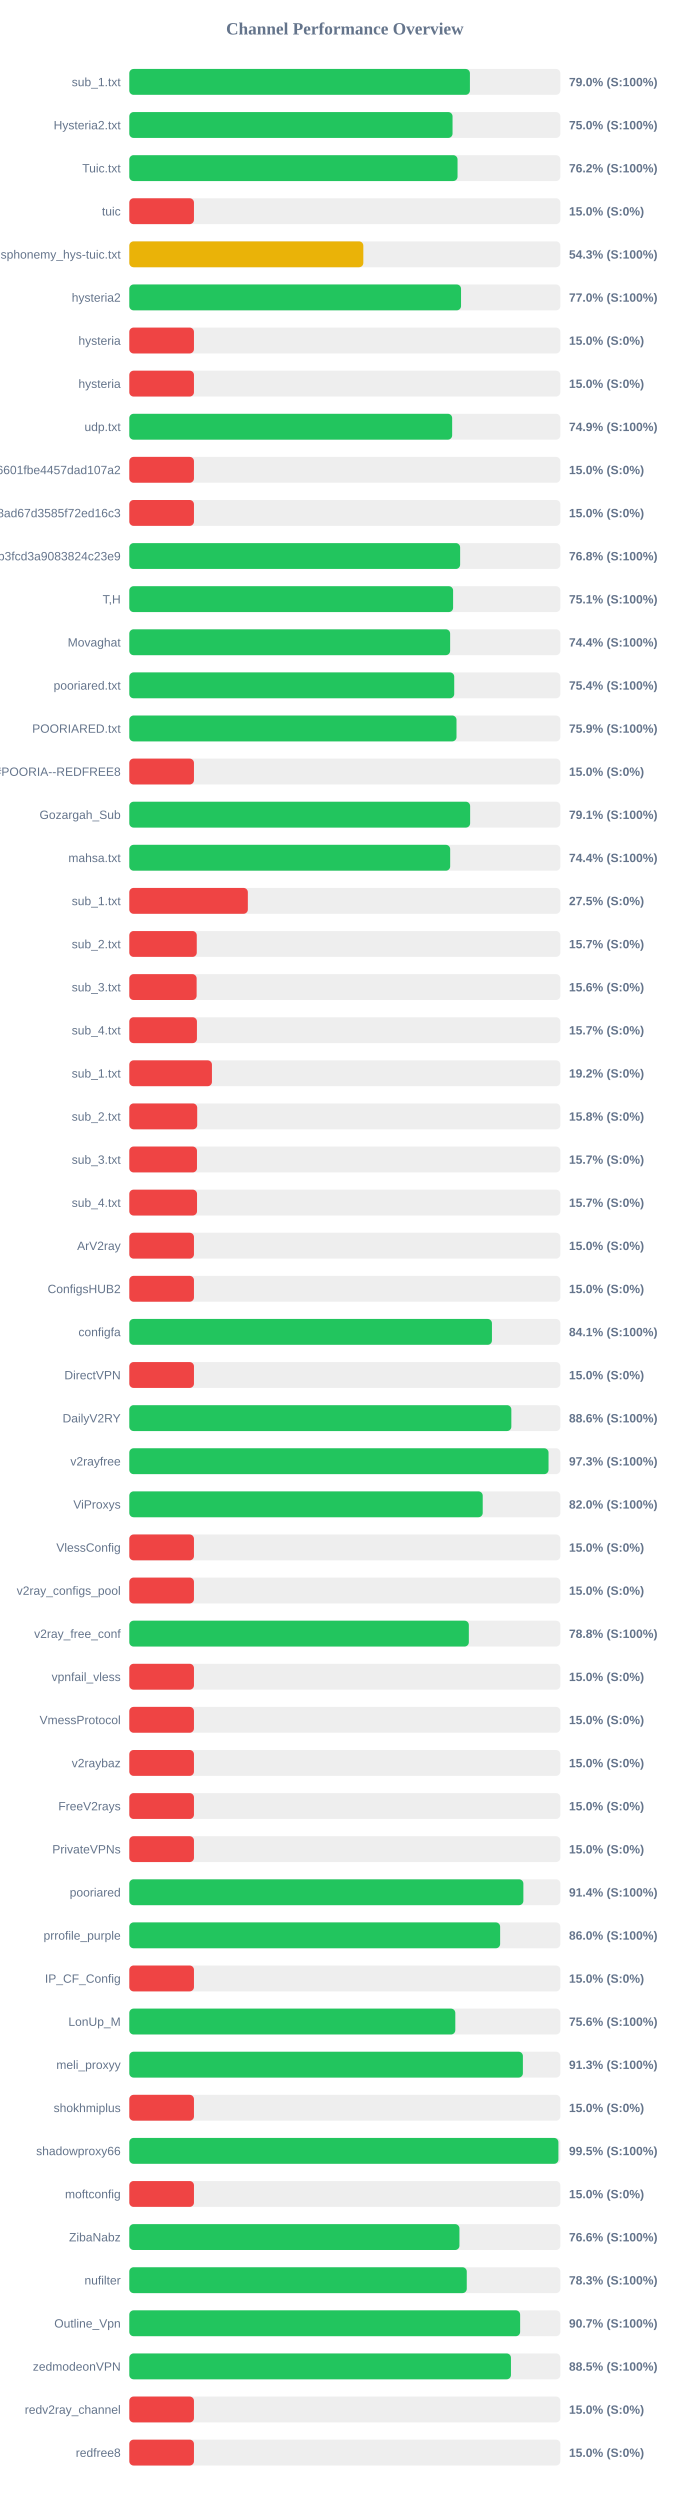
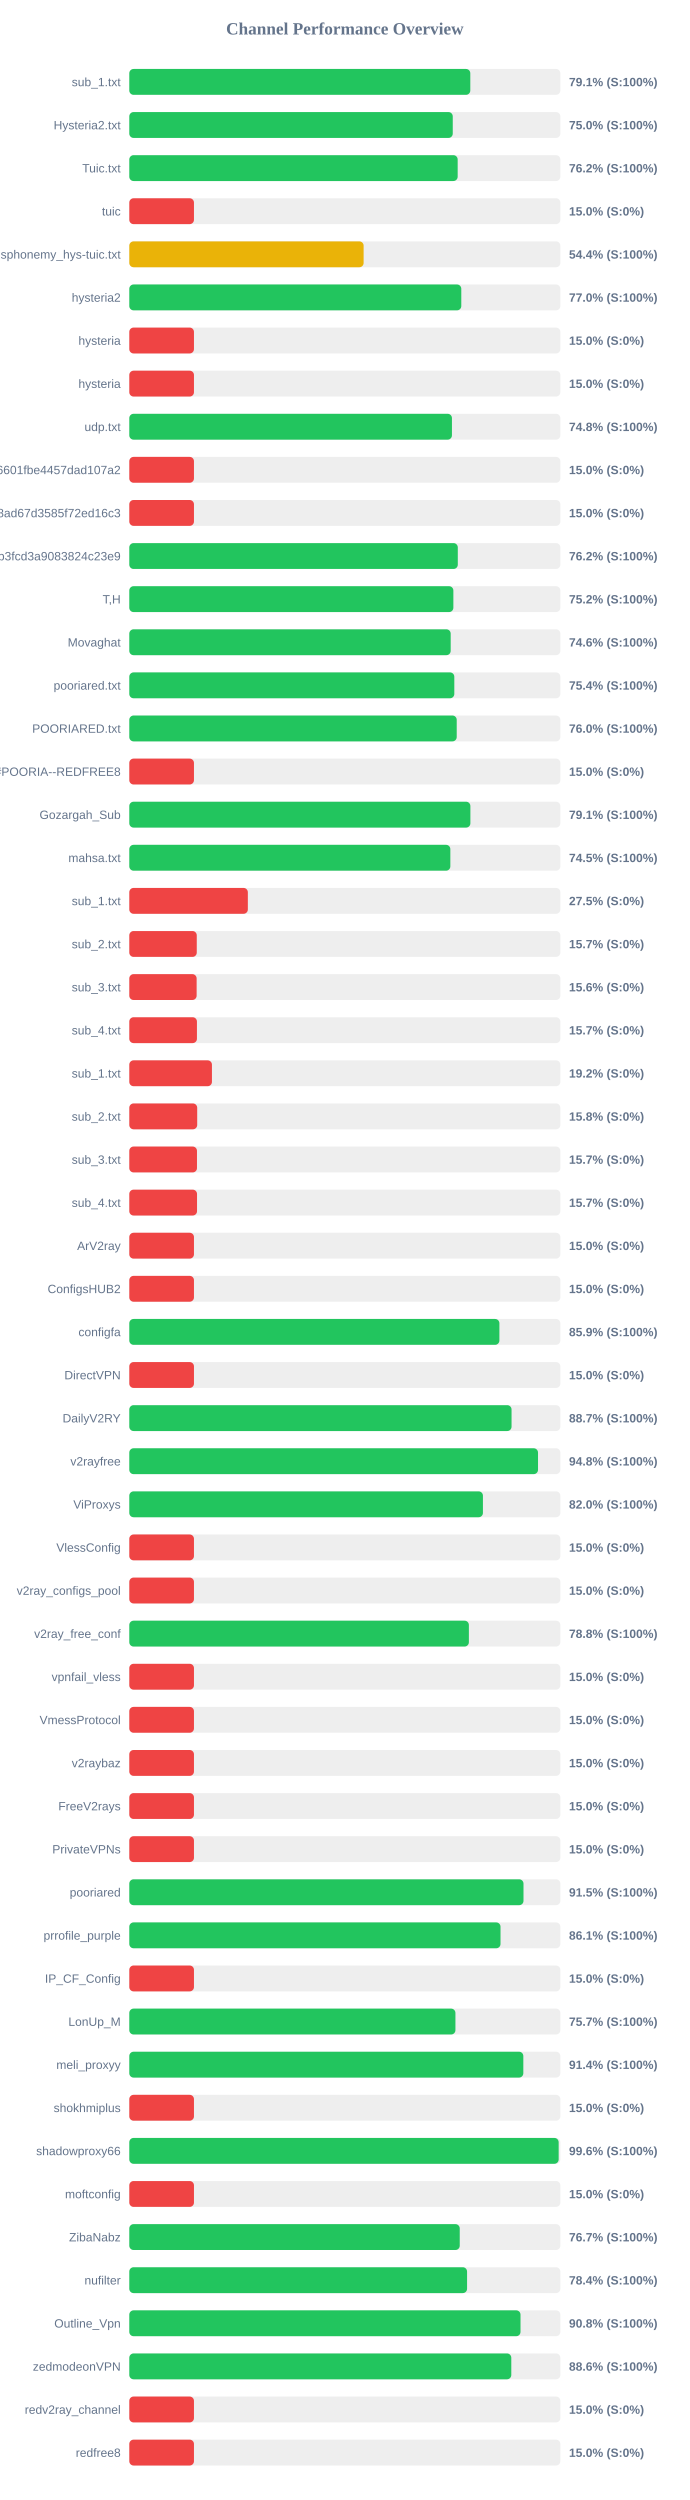
<svg xmlns="http://www.w3.org/2000/svg" width="800" height="2900" version="1.1">
  <style>
        .row { font: 14px Arial; fill: #64748b; }
        .score { font: bold 14px Arial; fill: #64748b; }
    </style>
  <text x="400" y="40" text-anchor="middle" font-size="20px" font-weight="bold" fill="#64748b">Channel Performance Overview</text>
  <rect x="150" y="80" width="500" height="30" fill="#eee" rx="5" />
-   <rect x="150" y="80" width="395.1" height="30" fill="#22c55e" rx="5" />
+   <rect x="150" y="80" width="395.55" height="30" fill="#22c55e" rx="5" />
  <text x="140" y="100" text-anchor="end" class="row">sub_1.txt</text>
-   <text x="660" y="100" text-anchor="start" class="score">79.0% (S:100%)</text>
+   <text x="660" y="100" text-anchor="start" class="score">79.1% (S:100%)</text>
  <rect x="150" y="130" width="500" height="30" fill="#eee" rx="5" />
-   <rect x="150" y="130" width="374.95" height="30" fill="#22c55e" rx="5" />
+   <rect x="150" y="130" width="375.2" height="30" fill="#22c55e" rx="5" />
  <text x="140" y="150" text-anchor="end" class="row">Hysteria2.txt</text>
  <text x="660" y="150" text-anchor="start" class="score">75.0% (S:100%)</text>
  <rect x="150" y="180" width="500" height="30" fill="#eee" rx="5" />
-   <rect x="150" y="180" width="380.75" height="30" fill="#22c55e" rx="5" />
+   <rect x="150" y="180" width="380.9" height="30" fill="#22c55e" rx="5" />
  <text x="140" y="200" text-anchor="end" class="row">Tuic.txt</text>
  <text x="660" y="200" text-anchor="start" class="score">76.2% (S:100%)</text>
  <rect x="150" y="230" width="500" height="30" fill="#eee" rx="5" />
  <rect x="150" y="230" width="75.0" height="30" fill="#ef4444" rx="5" />
  <text x="140" y="250" text-anchor="end" class="row">tuic</text>
  <text x="660" y="250" text-anchor="start" class="score">15.0% (S:0%)</text>
  <rect x="150" y="280" width="500" height="30" fill="#eee" rx="5" />
-   <rect x="150" y="280" width="271.45" height="30" fill="#eab308" rx="5" />
+   <rect x="150" y="280" width="271.8" height="30" fill="#eab308" rx="5" />
  <text x="140" y="300" text-anchor="end" class="row">ndsphonemy_hys-tuic.txt</text>
-   <text x="660" y="300" text-anchor="start" class="score">54.3% (S:100%)</text>
+   <text x="660" y="300" text-anchor="start" class="score">54.4% (S:100%)</text>
  <rect x="150" y="330" width="500" height="30" fill="#eee" rx="5" />
-   <rect x="150" y="330" width="384.8" height="30" fill="#22c55e" rx="5" />
+   <rect x="150" y="330" width="385.1" height="30" fill="#22c55e" rx="5" />
  <text x="140" y="350" text-anchor="end" class="row">hysteria2</text>
  <text x="660" y="350" text-anchor="start" class="score">77.0% (S:100%)</text>
  <rect x="150" y="380" width="500" height="30" fill="#eee" rx="5" />
  <rect x="150" y="380" width="75.0" height="30" fill="#ef4444" rx="5" />
  <text x="140" y="400" text-anchor="end" class="row">hysteria</text>
  <text x="660" y="400" text-anchor="start" class="score">15.0% (S:0%)</text>
  <rect x="150" y="430" width="500" height="30" fill="#eee" rx="5" />
  <rect x="150" y="430" width="75.0" height="30" fill="#ef4444" rx="5" />
  <text x="140" y="450" text-anchor="end" class="row">hysteria</text>
  <text x="660" y="450" text-anchor="start" class="score">15.0% (S:0%)</text>
  <rect x="150" y="480" width="500" height="30" fill="#eee" rx="5" />
-   <rect x="150" y="480" width="374.5" height="30" fill="#22c55e" rx="5" />
+   <rect x="150" y="480" width="374.25" height="30" fill="#22c55e" rx="5" />
  <text x="140" y="500" text-anchor="end" class="row">udp.txt</text>
-   <text x="660" y="500" text-anchor="start" class="score">74.9% (S:100%)</text>
+   <text x="660" y="500" text-anchor="start" class="score">74.8% (S:100%)</text>
  <rect x="150" y="530" width="500" height="30" fill="#eee" rx="5" />
  <rect x="150" y="530" width="75.0" height="30" fill="#ef4444" rx="5" />
  <text x="140" y="550" text-anchor="end" class="row">6ca22ad3b96aa6601fbe4457dad107a2</text>
  <text x="660" y="550" text-anchor="start" class="score">15.0% (S:0%)</text>
  <rect x="150" y="580" width="500" height="30" fill="#eee" rx="5" />
  <rect x="150" y="580" width="75.0" height="30" fill="#ef4444" rx="5" />
  <text x="140" y="600" text-anchor="end" class="row">d2ddf60933dd08ad67d3585f72ed16c3</text>
  <text x="660" y="600" text-anchor="start" class="score">15.0% (S:0%)</text>
  <rect x="150" y="630" width="500" height="30" fill="#eee" rx="5" />
-   <rect x="150" y="630" width="383.75" height="30" fill="#22c55e" rx="5" />
+   <rect x="150" y="630" width="381.05" height="30" fill="#22c55e" rx="5" />
  <text x="140" y="650" text-anchor="end" class="row">subscribe?token=8bc38a0c131e9b3fcd3a9083824c23e9</text>
-   <text x="660" y="650" text-anchor="start" class="score">76.8% (S:100%)</text>
+   <text x="660" y="650" text-anchor="start" class="score">76.2% (S:100%)</text>
  <rect x="150" y="680" width="500" height="30" fill="#eee" rx="5" />
-   <rect x="150" y="680" width="375.6" height="30" fill="#22c55e" rx="5" />
+   <rect x="150" y="680" width="375.9" height="30" fill="#22c55e" rx="5" />
  <text x="140" y="700" text-anchor="end" class="row">T,H</text>
-   <text x="660" y="700" text-anchor="start" class="score">75.1% (S:100%)</text>
+   <text x="660" y="700" text-anchor="start" class="score">75.2% (S:100%)</text>
  <rect x="150" y="730" width="500" height="30" fill="#eee" rx="5" />
-   <rect x="150" y="730" width="372.15" height="30" fill="#22c55e" rx="5" />
+   <rect x="150" y="730" width="372.8" height="30" fill="#22c55e" rx="5" />
  <text x="140" y="750" text-anchor="end" class="row">Movaghat</text>
-   <text x="660" y="750" text-anchor="start" class="score">74.4% (S:100%)</text>
+   <text x="660" y="750" text-anchor="start" class="score">74.6% (S:100%)</text>
  <rect x="150" y="780" width="500" height="30" fill="#eee" rx="5" />
-   <rect x="150" y="780" width="376.9" height="30" fill="#22c55e" rx="5" />
+   <rect x="150" y="780" width="377.0" height="30" fill="#22c55e" rx="5" />
  <text x="140" y="800" text-anchor="end" class="row">pooriared.txt</text>
  <text x="660" y="800" text-anchor="start" class="score">75.4% (S:100%)</text>
  <rect x="150" y="830" width="500" height="30" fill="#eee" rx="5" />
-   <rect x="150" y="830" width="379.55" height="30" fill="#22c55e" rx="5" />
+   <rect x="150" y="830" width="379.8" height="30" fill="#22c55e" rx="5" />
  <text x="140" y="850" text-anchor="end" class="row">POORIARED.txt</text>
-   <text x="660" y="850" text-anchor="start" class="score">75.9% (S:100%)</text>
+   <text x="660" y="850" text-anchor="start" class="score">76.0% (S:100%)</text>
  <rect x="150" y="880" width="500" height="30" fill="#eee" rx="5" />
  <rect x="150" y="880" width="75.0" height="30" fill="#ef4444" rx="5" />
  <text x="140" y="900" text-anchor="end" class="row">POORIA--REDFREE8.txt#POORIA--REDFREE8</text>
  <text x="660" y="900" text-anchor="start" class="score">15.0% (S:0%)</text>
  <rect x="150" y="930" width="500" height="30" fill="#eee" rx="5" />
-   <rect x="150" y="930" width="395.35" height="30" fill="#22c55e" rx="5" />
+   <rect x="150" y="930" width="395.65" height="30" fill="#22c55e" rx="5" />
  <text x="140" y="950" text-anchor="end" class="row">Gozargah_Sub</text>
  <text x="660" y="950" text-anchor="start" class="score">79.1% (S:100%)</text>
  <rect x="150" y="980" width="500" height="30" fill="#eee" rx="5" />
-   <rect x="150" y="980" width="372.2" height="30" fill="#22c55e" rx="5" />
+   <rect x="150" y="980" width="372.4" height="30" fill="#22c55e" rx="5" />
  <text x="140" y="1000" text-anchor="end" class="row">mahsa.txt</text>
-   <text x="660" y="1000" text-anchor="start" class="score">74.4% (S:100%)</text>
+   <text x="660" y="1000" text-anchor="start" class="score">74.5% (S:100%)</text>
  <rect x="150" y="1030" width="500" height="30" fill="#eee" rx="5" />
  <rect x="150" y="1030" width="137.5" height="30" fill="#ef4444" rx="5" />
  <text x="140" y="1050" text-anchor="end" class="row">sub_1.txt</text>
  <text x="660" y="1050" text-anchor="start" class="score">27.5% (S:0%)</text>
  <rect x="150" y="1080" width="500" height="30" fill="#eee" rx="5" />
  <rect x="150" y="1080" width="78.25" height="30" fill="#ef4444" rx="5" />
  <text x="140" y="1100" text-anchor="end" class="row">sub_2.txt</text>
  <text x="660" y="1100" text-anchor="start" class="score">15.7% (S:0%)</text>
  <rect x="150" y="1130" width="500" height="30" fill="#eee" rx="5" />
  <rect x="150" y="1130" width="78.1" height="30" fill="#ef4444" rx="5" />
  <text x="140" y="1150" text-anchor="end" class="row">sub_3.txt</text>
  <text x="660" y="1150" text-anchor="start" class="score">15.6% (S:0%)</text>
  <rect x="150" y="1180" width="500" height="30" fill="#eee" rx="5" />
  <rect x="150" y="1180" width="78.45" height="30" fill="#ef4444" rx="5" />
  <text x="140" y="1200" text-anchor="end" class="row">sub_4.txt</text>
  <text x="660" y="1200" text-anchor="start" class="score">15.7% (S:0%)</text>
  <rect x="150" y="1230" width="500" height="30" fill="#eee" rx="5" />
  <rect x="150" y="1230" width="95.85" height="30" fill="#ef4444" rx="5" />
  <text x="140" y="1250" text-anchor="end" class="row">sub_1.txt</text>
  <text x="660" y="1250" text-anchor="start" class="score">19.2% (S:0%)</text>
  <rect x="150" y="1280" width="500" height="30" fill="#eee" rx="5" />
  <rect x="150" y="1280" width="78.75" height="30" fill="#ef4444" rx="5" />
  <text x="140" y="1300" text-anchor="end" class="row">sub_2.txt</text>
  <text x="660" y="1300" text-anchor="start" class="score">15.8% (S:0%)</text>
  <rect x="150" y="1330" width="500" height="30" fill="#eee" rx="5" />
  <rect x="150" y="1330" width="78.5" height="30" fill="#ef4444" rx="5" />
  <text x="140" y="1350" text-anchor="end" class="row">sub_3.txt</text>
  <text x="660" y="1350" text-anchor="start" class="score">15.7% (S:0%)</text>
  <rect x="150" y="1380" width="500" height="30" fill="#eee" rx="5" />
  <rect x="150" y="1380" width="78.55" height="30" fill="#ef4444" rx="5" />
  <text x="140" y="1400" text-anchor="end" class="row">sub_4.txt</text>
  <text x="660" y="1400" text-anchor="start" class="score">15.7% (S:0%)</text>
  <rect x="150" y="1430" width="500" height="30" fill="#eee" rx="5" />
  <rect x="150" y="1430" width="75.0" height="30" fill="#ef4444" rx="5" />
  <text x="140" y="1450" text-anchor="end" class="row">ArV2ray</text>
  <text x="660" y="1450" text-anchor="start" class="score">15.0% (S:0%)</text>
  <rect x="150" y="1480" width="500" height="30" fill="#eee" rx="5" />
  <rect x="150" y="1480" width="75.0" height="30" fill="#ef4444" rx="5" />
  <text x="140" y="1500" text-anchor="end" class="row">ConfigsHUB2</text>
  <text x="660" y="1500" text-anchor="start" class="score">15.0% (S:0%)</text>
  <rect x="150" y="1530" width="500" height="30" fill="#eee" rx="5" />
-   <rect x="150" y="1530" width="420.65" height="30" fill="#22c55e" rx="5" />
+   <rect x="150" y="1530" width="429.3" height="30" fill="#22c55e" rx="5" />
  <text x="140" y="1550" text-anchor="end" class="row">configfa</text>
-   <text x="660" y="1550" text-anchor="start" class="score">84.1% (S:100%)</text>
+   <text x="660" y="1550" text-anchor="start" class="score">85.9% (S:100%)</text>
  <rect x="150" y="1580" width="500" height="30" fill="#eee" rx="5" />
  <rect x="150" y="1580" width="75.0" height="30" fill="#ef4444" rx="5" />
  <text x="140" y="1600" text-anchor="end" class="row">DirectVPN</text>
  <text x="660" y="1600" text-anchor="start" class="score">15.0% (S:0%)</text>
  <rect x="150" y="1630" width="500" height="30" fill="#eee" rx="5" />
-   <rect x="150" y="1630" width="443.15" height="30" fill="#22c55e" rx="5" />
+   <rect x="150" y="1630" width="443.4" height="30" fill="#22c55e" rx="5" />
  <text x="140" y="1650" text-anchor="end" class="row">DailyV2RY</text>
-   <text x="660" y="1650" text-anchor="start" class="score">88.6% (S:100%)</text>
+   <text x="660" y="1650" text-anchor="start" class="score">88.7% (S:100%)</text>
  <rect x="150" y="1680" width="500" height="30" fill="#eee" rx="5" />
-   <rect x="150" y="1680" width="486.3" height="30" fill="#22c55e" rx="5" />
+   <rect x="150" y="1680" width="474.1" height="30" fill="#22c55e" rx="5" />
  <text x="140" y="1700" text-anchor="end" class="row">v2rayfree</text>
-   <text x="660" y="1700" text-anchor="start" class="score">97.3% (S:100%)</text>
+   <text x="660" y="1700" text-anchor="start" class="score">94.8% (S:100%)</text>
  <rect x="150" y="1730" width="500" height="30" fill="#eee" rx="5" />
-   <rect x="150" y="1730" width="409.95" height="30" fill="#22c55e" rx="5" />
+   <rect x="150" y="1730" width="410.2" height="30" fill="#22c55e" rx="5" />
  <text x="140" y="1750" text-anchor="end" class="row">ViProxys</text>
  <text x="660" y="1750" text-anchor="start" class="score">82.0% (S:100%)</text>
  <rect x="150" y="1780" width="500" height="30" fill="#eee" rx="5" />
  <rect x="150" y="1780" width="75.0" height="30" fill="#ef4444" rx="5" />
  <text x="140" y="1800" text-anchor="end" class="row">VlessConfig</text>
  <text x="660" y="1800" text-anchor="start" class="score">15.0% (S:0%)</text>
  <rect x="150" y="1830" width="500" height="30" fill="#eee" rx="5" />
  <rect x="150" y="1830" width="75.0" height="30" fill="#ef4444" rx="5" />
  <text x="140" y="1850" text-anchor="end" class="row">v2ray_configs_pool</text>
  <text x="660" y="1850" text-anchor="start" class="score">15.0% (S:0%)</text>
  <rect x="150" y="1880" width="500" height="30" fill="#eee" rx="5" />
-   <rect x="150" y="1880" width="393.85" height="30" fill="#22c55e" rx="5" />
+   <rect x="150" y="1880" width="393.9" height="30" fill="#22c55e" rx="5" />
  <text x="140" y="1900" text-anchor="end" class="row">v2ray_free_conf</text>
  <text x="660" y="1900" text-anchor="start" class="score">78.8% (S:100%)</text>
  <rect x="150" y="1930" width="500" height="30" fill="#eee" rx="5" />
  <rect x="150" y="1930" width="75.0" height="30" fill="#ef4444" rx="5" />
  <text x="140" y="1950" text-anchor="end" class="row">vpnfail_vless</text>
  <text x="660" y="1950" text-anchor="start" class="score">15.0% (S:0%)</text>
  <rect x="150" y="1980" width="500" height="30" fill="#eee" rx="5" />
  <rect x="150" y="1980" width="75.0" height="30" fill="#ef4444" rx="5" />
  <text x="140" y="2000" text-anchor="end" class="row">VmessProtocol</text>
  <text x="660" y="2000" text-anchor="start" class="score">15.0% (S:0%)</text>
  <rect x="150" y="2030" width="500" height="30" fill="#eee" rx="5" />
  <rect x="150" y="2030" width="75.0" height="30" fill="#ef4444" rx="5" />
  <text x="140" y="2050" text-anchor="end" class="row">v2raybaz</text>
  <text x="660" y="2050" text-anchor="start" class="score">15.0% (S:0%)</text>
  <rect x="150" y="2080" width="500" height="30" fill="#eee" rx="5" />
  <rect x="150" y="2080" width="75.0" height="30" fill="#ef4444" rx="5" />
  <text x="140" y="2100" text-anchor="end" class="row">FreeV2rays</text>
  <text x="660" y="2100" text-anchor="start" class="score">15.0% (S:0%)</text>
  <rect x="150" y="2130" width="500" height="30" fill="#eee" rx="5" />
  <rect x="150" y="2130" width="75.0" height="30" fill="#ef4444" rx="5" />
  <text x="140" y="2150" text-anchor="end" class="row">PrivateVPNs</text>
  <text x="660" y="2150" text-anchor="start" class="score">15.0% (S:0%)</text>
  <rect x="150" y="2180" width="500" height="30" fill="#eee" rx="5" />
-   <rect x="150" y="2180" width="457.1" height="30" fill="#22c55e" rx="5" />
+   <rect x="150" y="2180" width="457.25" height="30" fill="#22c55e" rx="5" />
  <text x="140" y="2200" text-anchor="end" class="row">pooriared</text>
-   <text x="660" y="2200" text-anchor="start" class="score">91.4% (S:100%)</text>
+   <text x="660" y="2200" text-anchor="start" class="score">91.5% (S:100%)</text>
  <rect x="150" y="2230" width="500" height="30" fill="#eee" rx="5" />
-   <rect x="150" y="2230" width="430.15" height="30" fill="#22c55e" rx="5" />
+   <rect x="150" y="2230" width="430.6" height="30" fill="#22c55e" rx="5" />
  <text x="140" y="2250" text-anchor="end" class="row">prrofile_purple</text>
-   <text x="660" y="2250" text-anchor="start" class="score">86.0% (S:100%)</text>
+   <text x="660" y="2250" text-anchor="start" class="score">86.1% (S:100%)</text>
  <rect x="150" y="2280" width="500" height="30" fill="#eee" rx="5" />
  <rect x="150" y="2280" width="75.0" height="30" fill="#ef4444" rx="5" />
  <text x="140" y="2300" text-anchor="end" class="row">IP_CF_Config</text>
  <text x="660" y="2300" text-anchor="start" class="score">15.0% (S:0%)</text>
  <rect x="150" y="2330" width="500" height="30" fill="#eee" rx="5" />
-   <rect x="150" y="2330" width="378.15" height="30" fill="#22c55e" rx="5" />
+   <rect x="150" y="2330" width="378.3" height="30" fill="#22c55e" rx="5" />
  <text x="140" y="2350" text-anchor="end" class="row">LonUp_M</text>
-   <text x="660" y="2350" text-anchor="start" class="score">75.6% (S:100%)</text>
+   <text x="660" y="2350" text-anchor="start" class="score">75.7% (S:100%)</text>
  <rect x="150" y="2380" width="500" height="30" fill="#eee" rx="5" />
-   <rect x="150" y="2380" width="456.55" height="30" fill="#22c55e" rx="5" />
+   <rect x="150" y="2380" width="457.05" height="30" fill="#22c55e" rx="5" />
  <text x="140" y="2400" text-anchor="end" class="row">meli_proxyy</text>
-   <text x="660" y="2400" text-anchor="start" class="score">91.3% (S:100%)</text>
+   <text x="660" y="2400" text-anchor="start" class="score">91.4% (S:100%)</text>
  <rect x="150" y="2430" width="500" height="30" fill="#eee" rx="5" />
  <rect x="150" y="2430" width="75.0" height="30" fill="#ef4444" rx="5" />
  <text x="140" y="2450" text-anchor="end" class="row">shokhmiplus</text>
  <text x="660" y="2450" text-anchor="start" class="score">15.0% (S:0%)</text>
  <rect x="150" y="2480" width="500" height="30" fill="#eee" rx="5" />
-   <rect x="150" y="2480" width="497.75" height="30" fill="#22c55e" rx="5" />
+   <rect x="150" y="2480" width="498.05" height="30" fill="#22c55e" rx="5" />
  <text x="140" y="2500" text-anchor="end" class="row">shadowproxy66</text>
-   <text x="660" y="2500" text-anchor="start" class="score">99.5% (S:100%)</text>
+   <text x="660" y="2500" text-anchor="start" class="score">99.6% (S:100%)</text>
  <rect x="150" y="2530" width="500" height="30" fill="#eee" rx="5" />
  <rect x="150" y="2530" width="75.0" height="30" fill="#ef4444" rx="5" />
  <text x="140" y="2550" text-anchor="end" class="row">moftconfig</text>
  <text x="660" y="2550" text-anchor="start" class="score">15.0% (S:0%)</text>
  <rect x="150" y="2580" width="500" height="30" fill="#eee" rx="5" />
-   <rect x="150" y="2580" width="382.95" height="30" fill="#22c55e" rx="5" />
+   <rect x="150" y="2580" width="383.3" height="30" fill="#22c55e" rx="5" />
  <text x="140" y="2600" text-anchor="end" class="row">ZibaNabz</text>
-   <text x="660" y="2600" text-anchor="start" class="score">76.6% (S:100%)</text>
+   <text x="660" y="2600" text-anchor="start" class="score">76.7% (S:100%)</text>
  <rect x="150" y="2630" width="500" height="30" fill="#eee" rx="5" />
-   <rect x="150" y="2630" width="391.45" height="30" fill="#22c55e" rx="5" />
+   <rect x="150" y="2630" width="391.8" height="30" fill="#22c55e" rx="5" />
  <text x="140" y="2650" text-anchor="end" class="row">nufilter</text>
-   <text x="660" y="2650" text-anchor="start" class="score">78.3% (S:100%)</text>
+   <text x="660" y="2650" text-anchor="start" class="score">78.4% (S:100%)</text>
  <rect x="150" y="2680" width="500" height="30" fill="#eee" rx="5" />
-   <rect x="150" y="2680" width="453.35" height="30" fill="#22c55e" rx="5" />
+   <rect x="150" y="2680" width="453.8" height="30" fill="#22c55e" rx="5" />
  <text x="140" y="2700" text-anchor="end" class="row">Outline_Vpn</text>
-   <text x="660" y="2700" text-anchor="start" class="score">90.7% (S:100%)</text>
+   <text x="660" y="2700" text-anchor="start" class="score">90.8% (S:100%)</text>
  <rect x="150" y="2730" width="500" height="30" fill="#eee" rx="5" />
-   <rect x="150" y="2730" width="442.7" height="30" fill="#22c55e" rx="5" />
+   <rect x="150" y="2730" width="443.1" height="30" fill="#22c55e" rx="5" />
  <text x="140" y="2750" text-anchor="end" class="row">zedmodeonVPN</text>
-   <text x="660" y="2750" text-anchor="start" class="score">88.5% (S:100%)</text>
+   <text x="660" y="2750" text-anchor="start" class="score">88.6% (S:100%)</text>
  <rect x="150" y="2780" width="500" height="30" fill="#eee" rx="5" />
  <rect x="150" y="2780" width="75.0" height="30" fill="#ef4444" rx="5" />
  <text x="140" y="2800" text-anchor="end" class="row">redv2ray_channel</text>
  <text x="660" y="2800" text-anchor="start" class="score">15.0% (S:0%)</text>
  <rect x="150" y="2830" width="500" height="30" fill="#eee" rx="5" />
  <rect x="150" y="2830" width="75.0" height="30" fill="#ef4444" rx="5" />
  <text x="140" y="2850" text-anchor="end" class="row">redfree8</text>
  <text x="660" y="2850" text-anchor="start" class="score">15.0% (S:0%)</text>
</svg>
